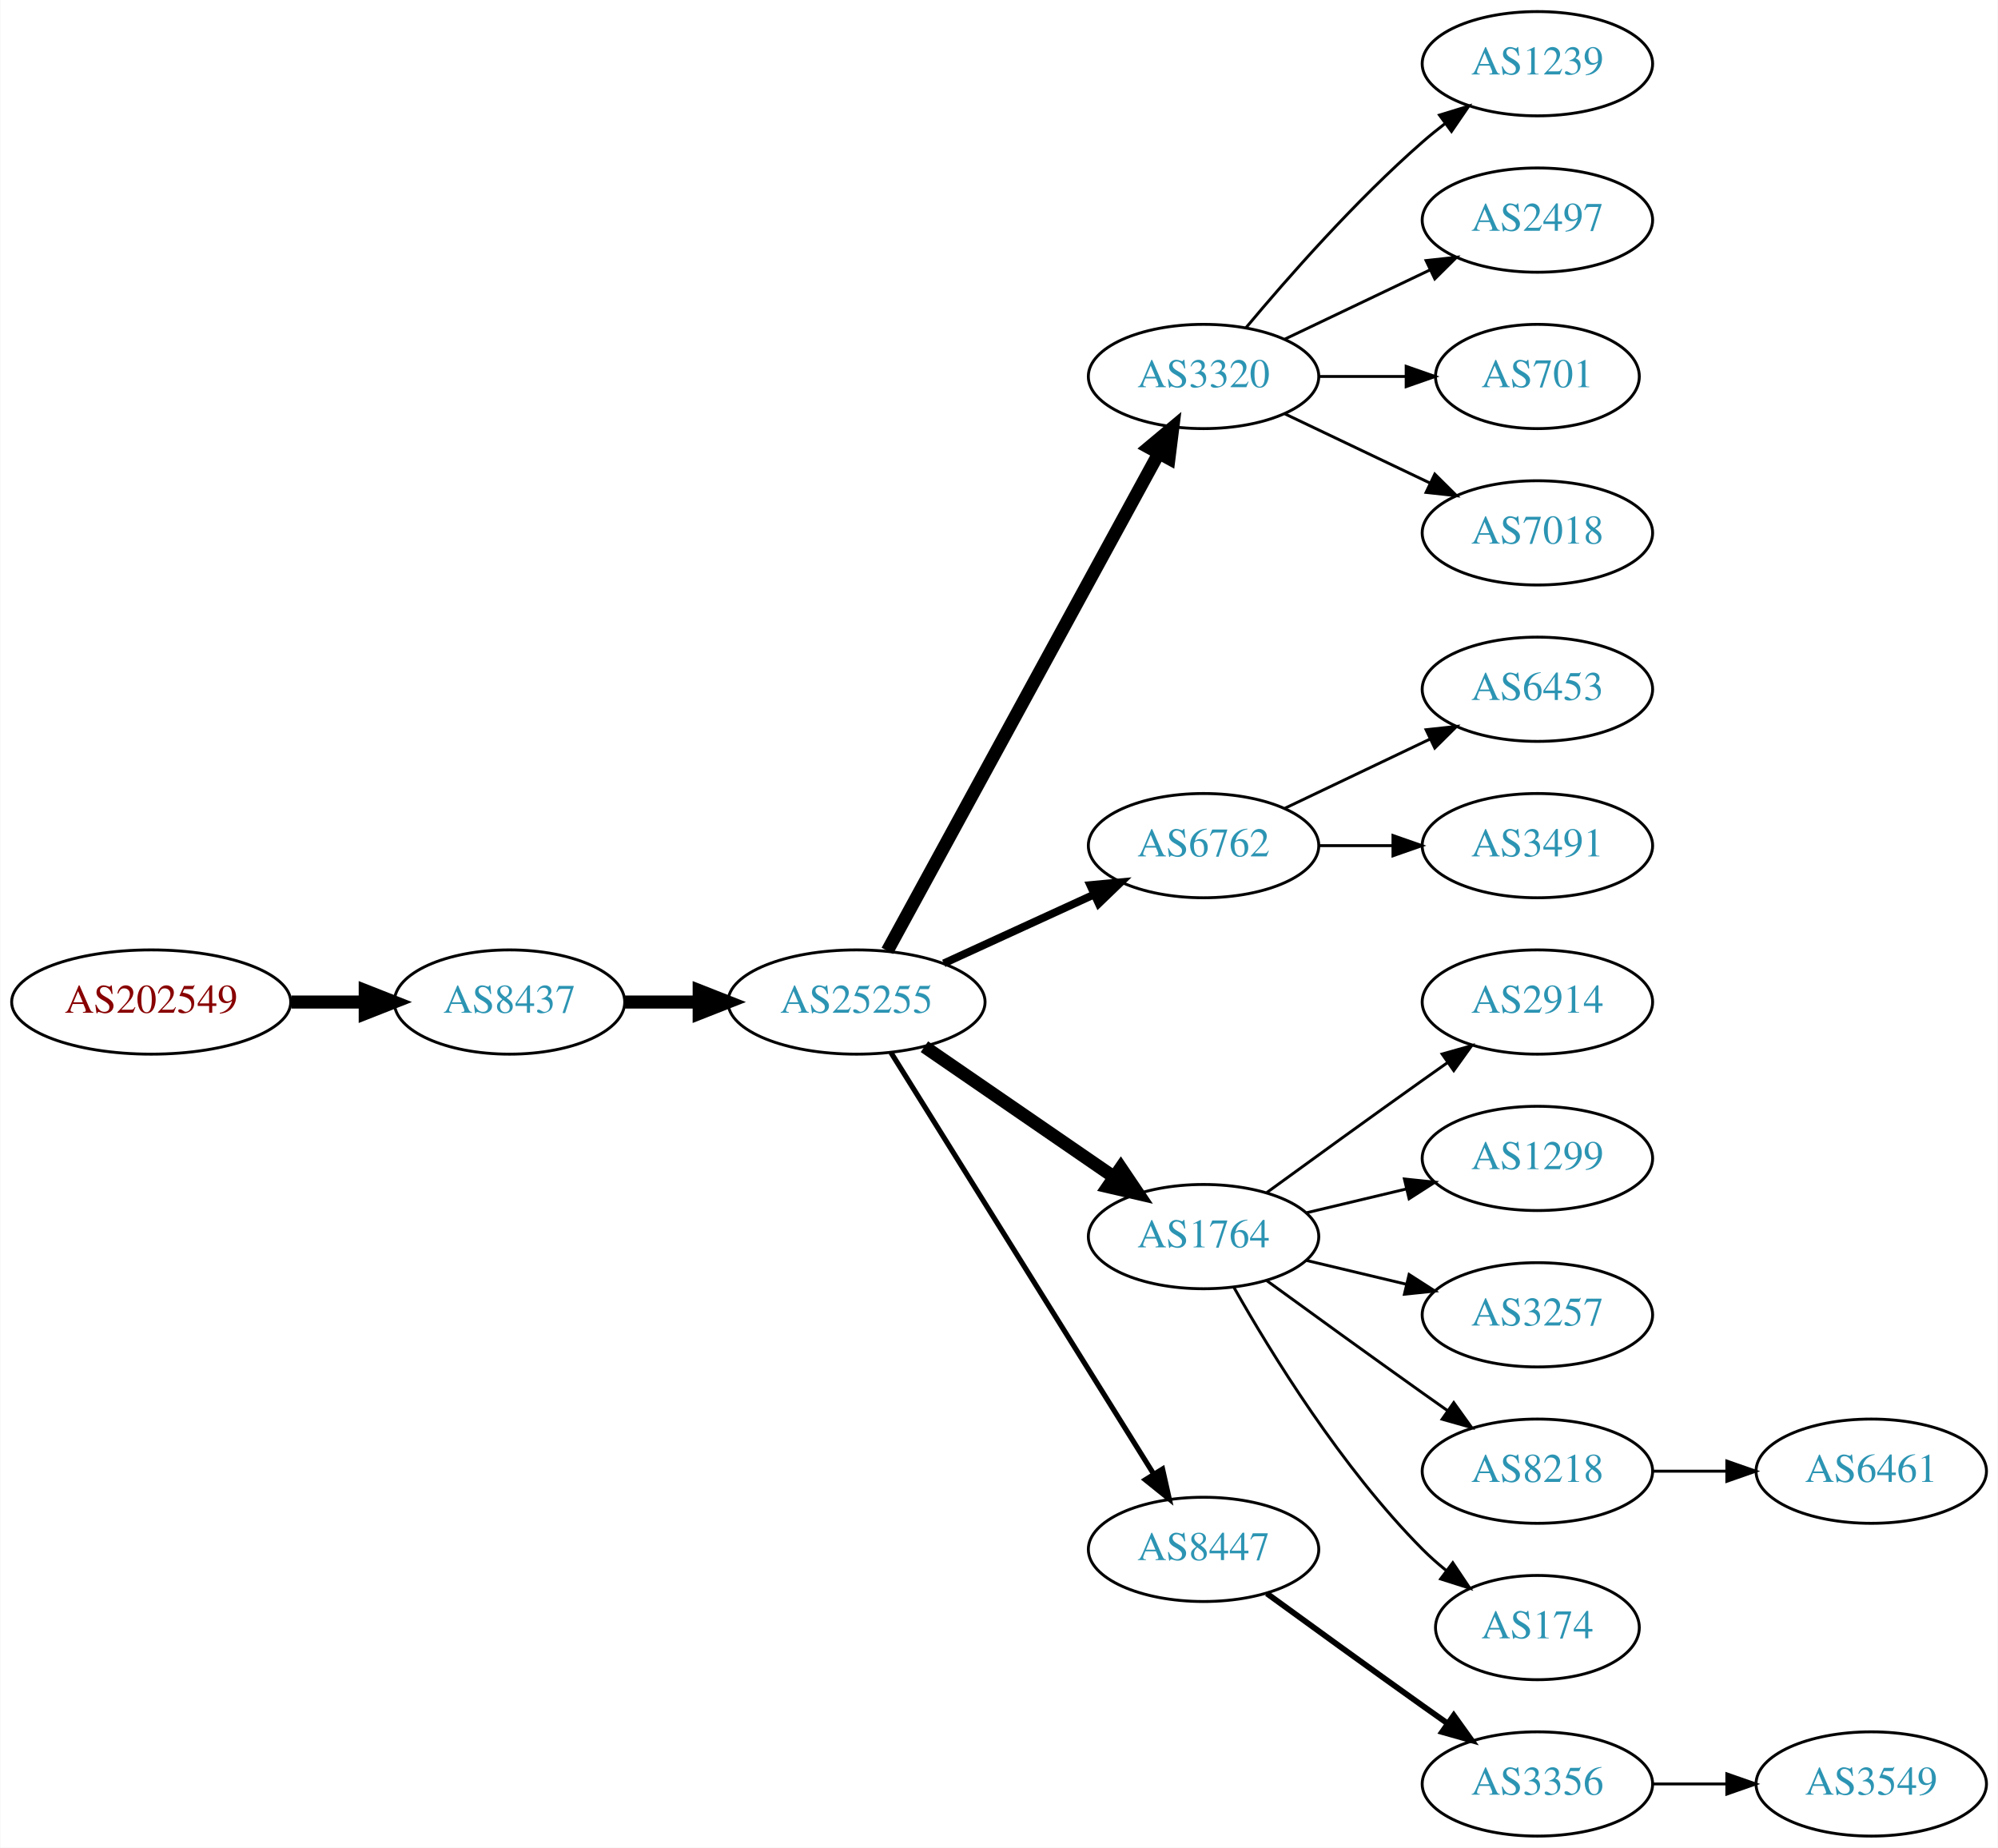
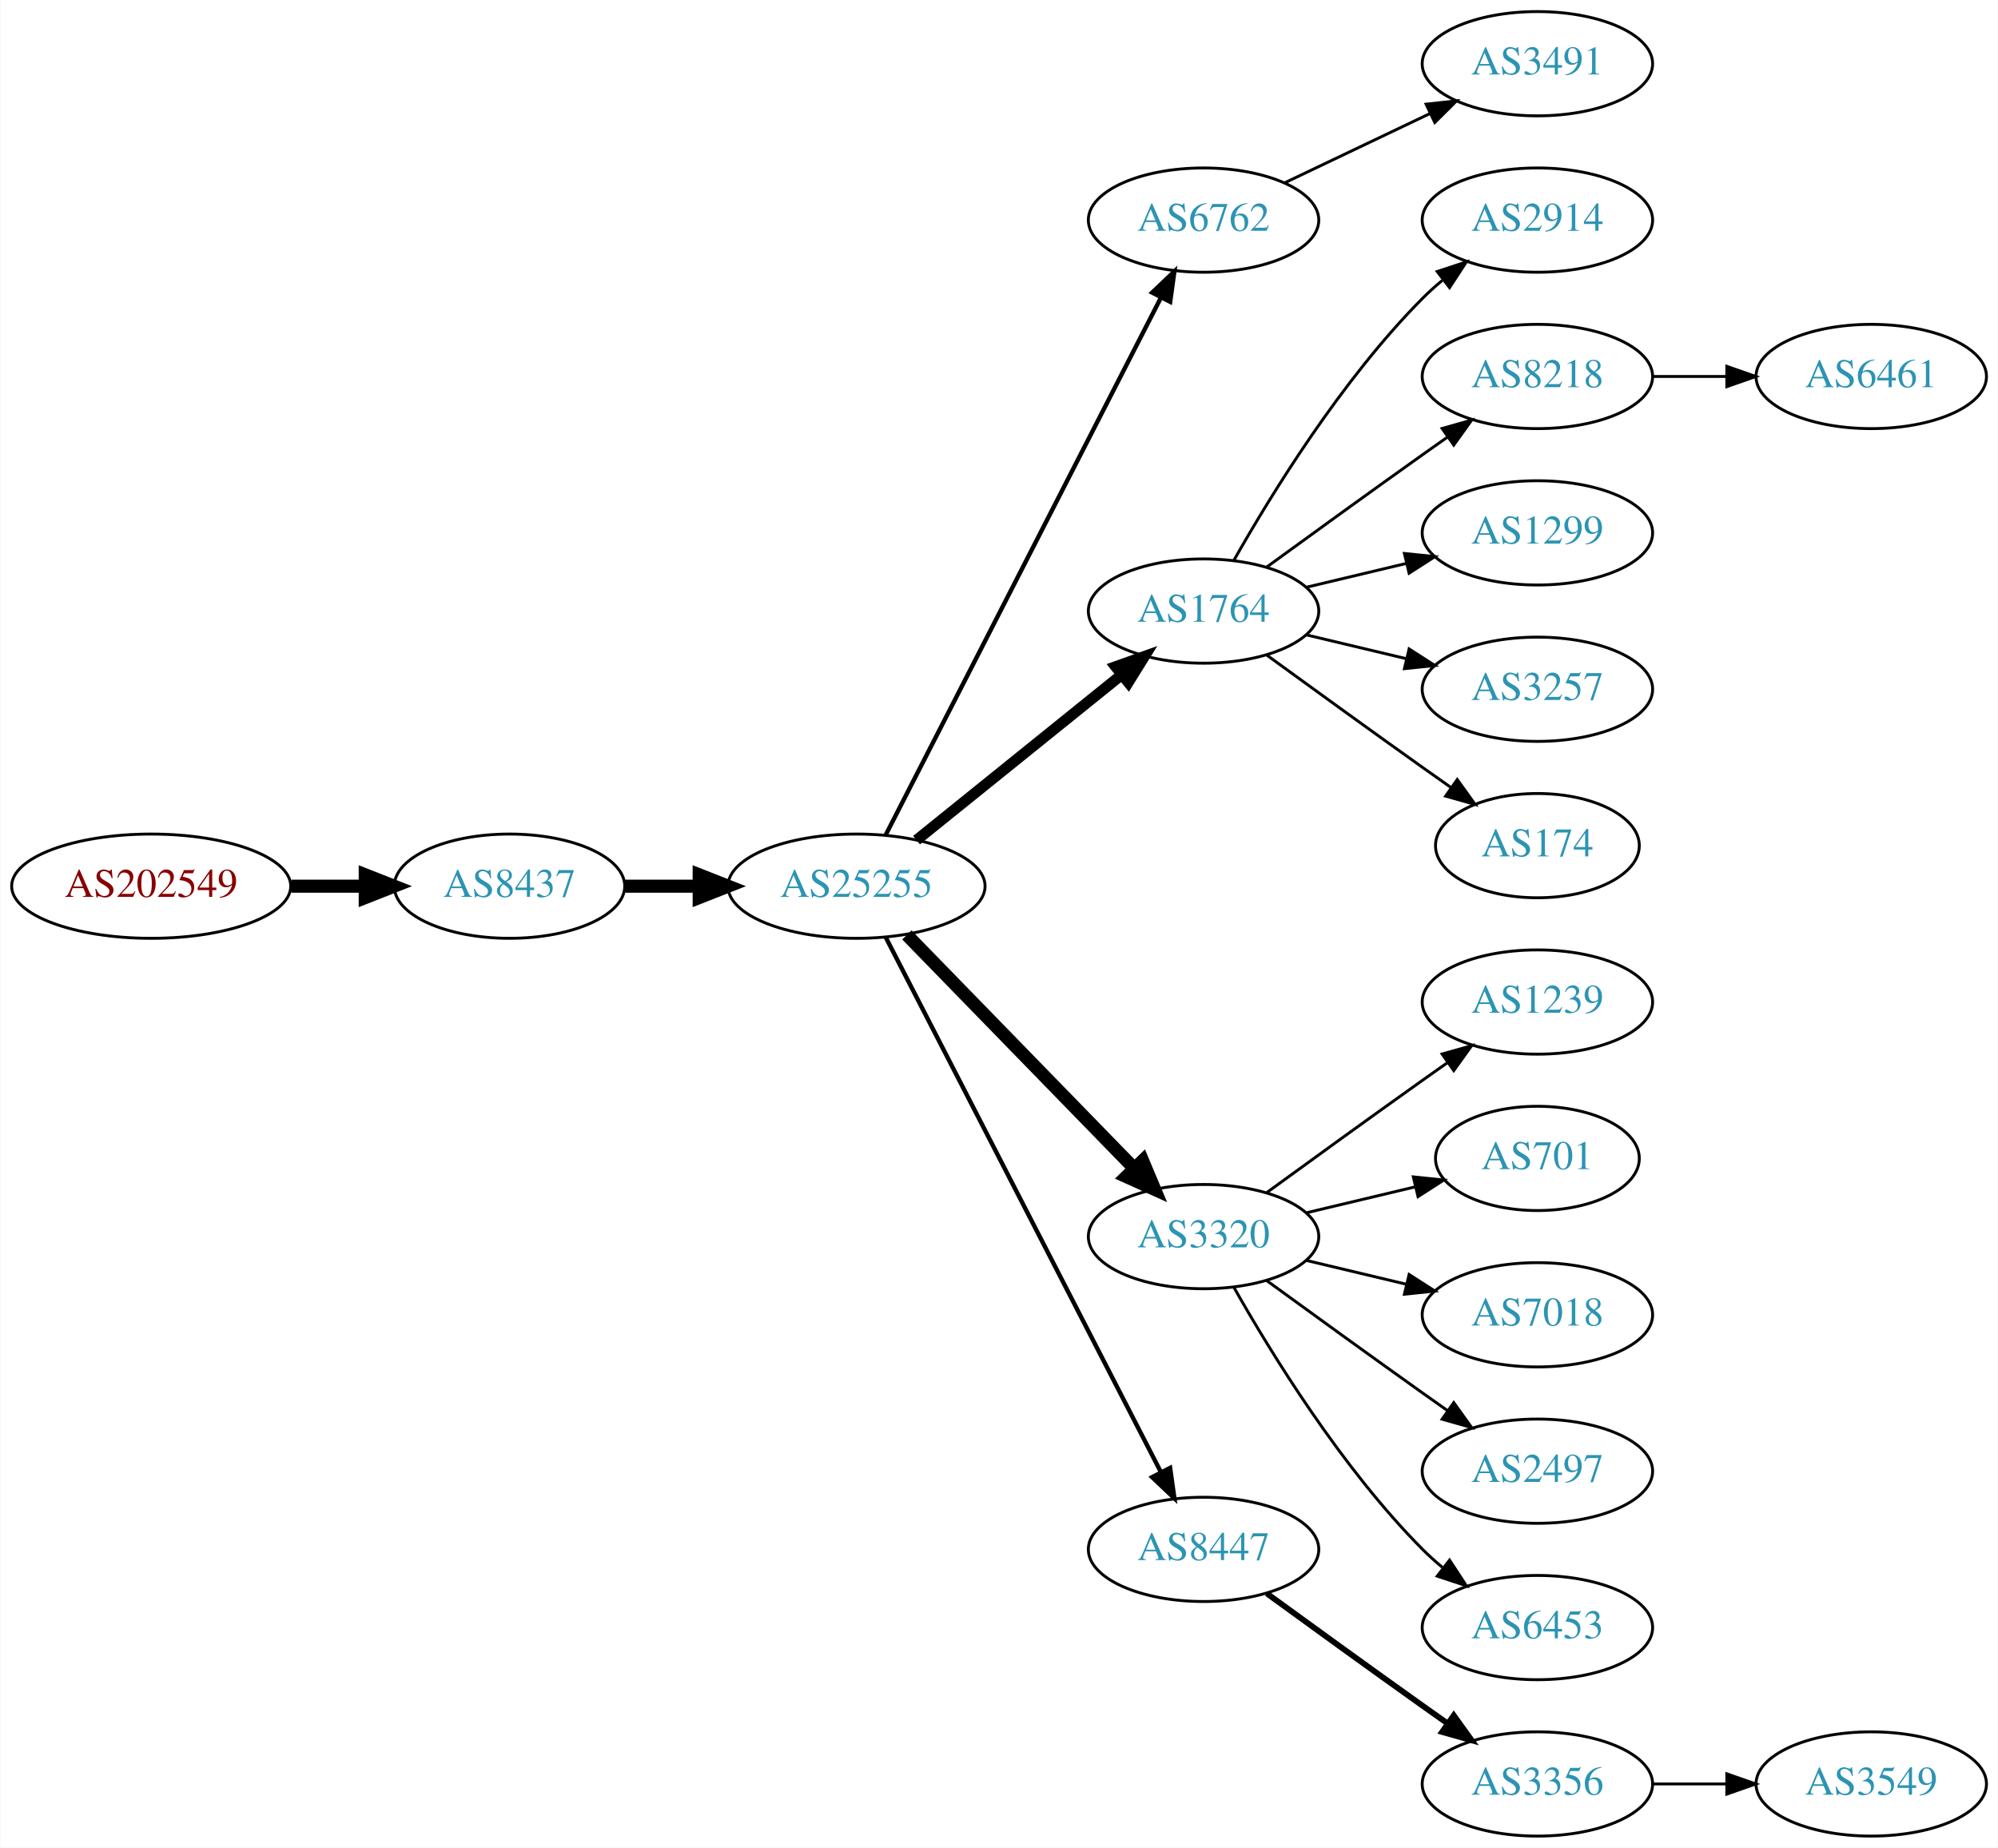
<svg xmlns="http://www.w3.org/2000/svg" xmlns:xlink="http://www.w3.org/1999/xlink" width="690pt" height="638pt" viewBox="0.00 0.00 689.76 638.00">
  <g id="graph0" class="graph" transform="scale(1 1) rotate(0) translate(4 634)">
    <polygon fill="white" stroke="none" points="-4,4 -4,-634 685.755,-634 685.755,4 -4,4" />
    <g id="node1" class="node">
      <g id="a_node1">
        <a xlink:href="/asn/202549" xlink:title="AS202549 ~ Sattler AG [AT]">
-           <ellipse fill="#ffffff" stroke="black" cx="48.096" cy="-288" rx="48.192" ry="18" />
-           <text text-anchor="middle" x="48.096" y="-284.3" font-family="Times,serif" font-size="14.00" fill="#880000">AS202549</text>
+           <ellipse fill="#ffffff" stroke="black" cx="48.096" cy="-328" rx="48.192" ry="18" />
+           <text text-anchor="middle" x="48.096" y="-324.3" font-family="Times,serif" font-size="14.00" fill="#880000">AS202549</text>
        </a>
      </g>
    </g>
    <g id="node2" class="node">
      <g id="a_node2">
        <a xlink:href="/asn/8437" xlink:title="AS8437 ~ Hutchison Drei Austria GmbH [AT]">
-           <ellipse fill="#ffffff" stroke="black" cx="171.838" cy="-288" rx="39.794" ry="18" />
-           <text text-anchor="middle" x="171.838" y="-284.3" font-family="Times,serif" font-size="14.00" fill="#2c94b3">AS8437</text>
+           <ellipse fill="#ffffff" stroke="black" cx="171.838" cy="-328" rx="39.794" ry="18" />
+           <text text-anchor="middle" x="171.838" y="-324.3" font-family="Times,serif" font-size="14.00" fill="#2c94b3">AS8437</text>
        </a>
      </g>
    </g>
    <g id="edge1" class="edge">
-       <path fill="none" stroke="black" stroke-width="4.5" d="M96.513,-288C104.867,-288 113.577,-288 121.969,-288" />
-       <polygon fill="black" stroke="black" stroke-width="4.5" points="122.004,-291.938 132.004,-288 122.004,-284.063 122.004,-291.938" />
+       <path fill="none" stroke="black" stroke-width="4.5" d="M96.513,-328C104.867,-328 113.577,-328 121.969,-328" />
+       <polygon fill="black" stroke="black" stroke-width="4.5" points="122.004,-331.938 132.004,-328 122.004,-324.063 122.004,-331.938" />
    </g>
    <g id="node3" class="node">
      <g id="a_node3">
        <a xlink:href="/asn/25255" xlink:title="AS25255 ~ ==&gt; TELE2 AUSTRIA &lt;== [AT]">
-           <ellipse fill="#ffffff" stroke="black" cx="291.681" cy="-288" rx="44.393" ry="18" />
-           <text text-anchor="middle" x="291.681" y="-284.3" font-family="Times,serif" font-size="14.00" fill="#2c94b3">AS25255</text>
+           <ellipse fill="#ffffff" stroke="black" cx="291.681" cy="-328" rx="44.393" ry="18" />
+           <text text-anchor="middle" x="291.681" y="-324.3" font-family="Times,serif" font-size="14.00" fill="#2c94b3">AS25255</text>
        </a>
      </g>
    </g>
    <g id="edge2" class="edge">
-       <path fill="none" stroke="black" stroke-width="4.5" d="M211.751,-288C219.853,-288 228.528,-288 237.055,-288" />
-       <polygon fill="black" stroke="black" stroke-width="4.5" points="237.332,-291.938 247.332,-288 237.332,-284.063 237.332,-291.938" />
+       <path fill="none" stroke="black" stroke-width="4.5" d="M211.751,-328C219.853,-328 228.528,-328 237.055,-328" />
+       <polygon fill="black" stroke="black" stroke-width="4.5" points="237.332,-331.938 247.332,-328 237.332,-324.063 237.332,-331.938" />
    </g>
    <g id="node4" class="node">
      <g id="a_node4">
-         <a xlink:href="/asn/3320" xlink:title="AS3320 ~ DTAG [DE]">
-           <ellipse fill="#ffffff" stroke="black" cx="411.523" cy="-504" rx="39.794" ry="18" />
-           <text text-anchor="middle" x="411.523" y="-500.3" font-family="Times,serif" font-size="14.00" fill="#2c94b3">AS3320</text>
+         <a xlink:href="/asn/6762" xlink:title="AS6762 ~ TELECOM ITALIA SPARKLE S.p.A. [IT]">
+           <ellipse fill="#ffffff" stroke="black" cx="411.523" cy="-558" rx="39.794" ry="18" />
+           <text text-anchor="middle" x="411.523" y="-554.3" font-family="Times,serif" font-size="14.00" fill="#2c94b3">AS6762</text>
        </a>
      </g>
    </g>
    <g id="edge3" class="edge">
-       <path fill="none" stroke="black" stroke-width="4.5" d="M302.324,-305.676C323.006,-343.584 371.718,-432.873 396.097,-477.559" />
-       <polygon fill="black" stroke="black" stroke-width="4.5" points="392.666,-479.49 400.912,-486.383 399.579,-475.718 392.666,-479.49" />
+       <path fill="none" stroke="black" stroke-width="1.5" d="M301.732,-345.666C322.253,-385.719 372.421,-483.634 396.79,-531.196" />
+       <polygon fill="black" stroke="black" stroke-width="1.5" points="393.766,-532.97 401.441,-540.274 399.996,-529.778 393.766,-532.97" />
    </g>
    <g id="node5" class="node">
      <g id="a_node5">
-         <a xlink:href="/asn/6762" xlink:title="AS6762 ~ TELECOM ITALIA SPARKLE S.p.A. [IT]">
-           <ellipse fill="#ffffff" stroke="black" cx="411.523" cy="-342" rx="39.794" ry="18" />
-           <text text-anchor="middle" x="411.523" y="-338.3" font-family="Times,serif" font-size="14.00" fill="#2c94b3">AS6762</text>
+         <a xlink:href="/asn/1764" xlink:title="AS1764 ~ NEXTLAYER-AS [AT]">
+           <ellipse fill="#ffffff" stroke="black" cx="411.523" cy="-423" rx="39.794" ry="18" />
+           <text text-anchor="middle" x="411.523" y="-419.3" font-family="Times,serif" font-size="14.00" fill="#2c94b3">AS1764</text>
        </a>
      </g>
    </g>
    <g id="edge4" class="edge">
-       <path fill="none" stroke="black" stroke-width="2.7" d="M321.81,-301.348C337.421,-308.502 356.819,-317.391 373.491,-325.03" />
-       <polygon fill="black" stroke="black" stroke-width="2.7" points="372.394,-328.378 382.943,-329.362 375.31,-322.014 372.394,-328.378" />
+       <path fill="none" stroke="black" stroke-width="3.75" d="M312.405,-343.901C331.81,-359.544 361.596,-383.557 383.26,-401.021" />
+       <polygon fill="black" stroke="black" stroke-width="3.75" points="381.145,-403.812 391.127,-407.363 385.538,-398.362 381.145,-403.812" />
    </g>
    <g id="node6" class="node">
      <g id="a_node6">
-         <a xlink:href="/asn/1764" xlink:title="AS1764 ~ NEXTLAYER-AS [AT]">
+         <a xlink:href="/asn/3320" xlink:title="AS3320 ~ DTAG [DE]">
          <ellipse fill="#ffffff" stroke="black" cx="411.523" cy="-207" rx="39.794" ry="18" />
-           <text text-anchor="middle" x="411.523" y="-203.3" font-family="Times,serif" font-size="14.00" fill="#2c94b3">AS1764</text>
+           <text text-anchor="middle" x="411.523" y="-203.3" font-family="Times,serif" font-size="14.00" fill="#2c94b3">AS3320</text>
        </a>
      </g>
    </g>
    <g id="edge5" class="edge">
-       <path fill="none" stroke="black" stroke-width="4.5" d="M315.123,-272.574C333.704,-259.802 360.265,-241.545 380.645,-227.537" />
-       <polygon fill="black" stroke="black" stroke-width="4.5" points="382.949,-230.731 388.959,-221.822 378.488,-224.242 382.949,-230.731" />
+       <path fill="none" stroke="black" stroke-width="4.5" d="M309.066,-311.175C329.496,-290.198 364.534,-254.222 387.614,-230.523" />
+       <polygon fill="black" stroke="black" stroke-width="4.5" points="390.497,-233.206 394.653,-223.295 384.855,-227.712 390.497,-233.206" />
    </g>
    <g id="node7" class="node">
      <g id="a_node7">
        <a xlink:href="/asn/8447" xlink:title="AS8447 ~ A1 Telekom Austria AG [AT]">
          <ellipse fill="#ffffff" stroke="black" cx="411.523" cy="-99" rx="39.794" ry="18" />
          <text text-anchor="middle" x="411.523" y="-95.3" font-family="Times,serif" font-size="14.00" fill="#2c94b3">AS8447</text>
        </a>
      </g>
    </g>
    <g id="edge6" class="edge">
-       <path fill="none" stroke="black" stroke-width="1.8" d="M303.556,-270.558C324.339,-237.225 369.8,-164.314 394.228,-125.134" />
-       <polygon fill="black" stroke="black" stroke-width="1.8" points="397.353,-126.737 399.674,-116.4 391.413,-123.034 397.353,-126.737" />
+       <path fill="none" stroke="black" stroke-width="1.5" d="M301.732,-310.411C322.253,-270.532 372.421,-173.043 396.79,-125.687" />
+       <polygon fill="black" stroke="black" stroke-width="1.5" points="399.977,-127.142 401.441,-116.649 393.753,-123.939 399.977,-127.142" />
+     </g>
+     <g id="node20" class="node">
+       <g id="a_node20">
+         <a xlink:href="/asn/3491" xlink:title="AS3491 ~ PCCW Global, Inc. [US]">
+           <ellipse fill="#ffffff" stroke="black" cx="526.816" cy="-612" rx="39.794" ry="18" />
+           <text text-anchor="middle" x="526.816" y="-608.3" font-family="Times,serif" font-size="14.00" fill="#2c94b3">AS3491</text>
+         </a>
+       </g>
+     </g>
+     <g id="edge19" class="edge">
+       <path fill="none" stroke="black" d="M439.66,-570.934C454.654,-578.081 473.475,-587.052 489.698,-594.785" />
+       <polygon fill="black" stroke="black" points="488.368,-598.028 498.901,-599.171 491.38,-591.709 488.368,-598.028" />
+     </g>
+     <g id="node8" class="node">
+       <g id="a_node8">
+         <a xlink:href="/asn/2914" xlink:title="AS2914 ~ NTT America, Inc. [US]">
+           <ellipse fill="#ffffff" stroke="black" cx="526.816" cy="-558" rx="39.794" ry="18" />
+           <text text-anchor="middle" x="526.816" y="-554.3" font-family="Times,serif" font-size="14.00" fill="#2c94b3">AS2914</text>
+         </a>
+       </g>
+     </g>
+     <g id="edge7" class="edge">
+       <path fill="none" stroke="black" d="M421.983,-440.49C434.765,-463.096 459.197,-502.886 487.17,-531 489.28,-533.121 491.576,-535.188 493.962,-537.171" />
+       <polygon fill="black" stroke="black" points="492.214,-540.242 502.277,-543.556 496.477,-534.69 492.214,-540.242" />
+     </g>
+     <g id="node9" class="node">
+       <g id="a_node9">
+         <a xlink:href="/asn/8218" xlink:title="AS8218 ~ legacy Neotelecoms [FR]">
+           <ellipse fill="#ffffff" stroke="black" cx="526.816" cy="-504" rx="39.794" ry="18" />
+           <text text-anchor="middle" x="526.816" y="-500.3" font-family="Times,serif" font-size="14.00" fill="#2c94b3">AS8218</text>
+         </a>
+       </g>
+     </g>
+     <g id="edge8" class="edge">
+       <path fill="none" stroke="black" d="M433.371,-438.222C448.305,-449.091 468.919,-464.025 487.17,-477 489.99,-479.005 492.933,-481.085 495.881,-483.159" />
+       <polygon fill="black" stroke="black" points="493.908,-486.05 504.106,-488.926 497.927,-480.319 493.908,-486.05" />
    </g>
    <g id="node10" class="node">
      <g id="a_node10">
-         <a xlink:href="/asn/1239" xlink:title="AS1239 ~ Sprint [US]">
-           <ellipse fill="#ffffff" stroke="black" cx="526.816" cy="-612" rx="39.794" ry="18" />
-           <text text-anchor="middle" x="526.816" y="-608.3" font-family="Times,serif" font-size="14.00" fill="#2c94b3">AS1239</text>
+         <a xlink:href="/asn/1299" xlink:title="AS1299 ~ Telia Carrier [EU]">
+           <ellipse fill="#ffffff" stroke="black" cx="526.816" cy="-450" rx="39.794" ry="18" />
+           <text text-anchor="middle" x="526.816" y="-446.3" font-family="Times,serif" font-size="14.00" fill="#2c94b3">AS1299</text>
        </a>
      </g>
    </g>
    <g id="edge9" class="edge">
-       <path fill="none" stroke="black" d="M426.153,-520.817C440.436,-537.929 463.982,-564.745 487.17,-585 489.635,-587.154 492.274,-589.294 494.971,-591.372" />
-       <polygon fill="black" stroke="black" points="492.996,-594.264 503.125,-597.37 497.144,-588.625 492.996,-594.264" />
+       <path fill="none" stroke="black" d="M447.13,-431.248C458.002,-433.838 470.156,-436.735 481.598,-439.462" />
+       <polygon fill="black" stroke="black" points="480.882,-442.889 491.421,-441.803 482.505,-436.08 480.882,-442.889" />
    </g>
    <g id="node11" class="node">
      <g id="a_node11">
-         <a xlink:href="/asn/2497" xlink:title="AS2497 ~ Internet Initiative Japan Inc. [JP]">
-           <ellipse fill="#ffffff" stroke="black" cx="526.816" cy="-558" rx="39.794" ry="18" />
-           <text text-anchor="middle" x="526.816" y="-554.3" font-family="Times,serif" font-size="14.00" fill="#2c94b3">AS2497</text>
+         <a xlink:href="/asn/3257" xlink:title="AS3257 ~ GTT [DE]">
+           <ellipse fill="#ffffff" stroke="black" cx="526.816" cy="-396" rx="39.794" ry="18" />
+           <text text-anchor="middle" x="526.816" y="-392.3" font-family="Times,serif" font-size="14.00" fill="#2c94b3">AS3257</text>
        </a>
      </g>
    </g>
    <g id="edge10" class="edge">
-       <path fill="none" stroke="black" d="M439.66,-516.934C454.654,-524.081 473.475,-533.052 489.698,-540.785" />
-       <polygon fill="black" stroke="black" points="488.368,-544.028 498.901,-545.171 491.38,-537.709 488.368,-544.028" />
+       <path fill="none" stroke="black" d="M447.13,-414.752C458.002,-412.162 470.156,-409.265 481.598,-406.538" />
+       <polygon fill="black" stroke="black" points="482.505,-409.92 491.421,-404.197 480.882,-403.111 482.505,-409.92" />
    </g>
    <g id="node12" class="node">
      <g id="a_node12">
-         <a xlink:href="/asn/701" xlink:title="AS701 ~ UUNET [US]">
-           <ellipse fill="#ffffff" stroke="black" cx="526.816" cy="-504" rx="35.194" ry="18" />
-           <text text-anchor="middle" x="526.816" y="-500.3" font-family="Times,serif" font-size="14.00" fill="#2c94b3">AS701</text>
+         <a xlink:href="/asn/174" xlink:title="AS174 ~ Cogent Communications [US]">
+           <ellipse fill="#ffffff" stroke="black" cx="526.816" cy="-342" rx="35.194" ry="18" />
+           <text text-anchor="middle" x="526.816" y="-338.3" font-family="Times,serif" font-size="14.00" fill="#2c94b3">AS174</text>
        </a>
      </g>
    </g>
    <g id="edge11" class="edge">
-       <path fill="none" stroke="black" d="M451.195,-504C460.901,-504 471.391,-504 481.354,-504" />
-       <polygon fill="black" stroke="black" points="481.491,-507.5 491.491,-504 481.49,-500.5 481.491,-507.5" />
+       <path fill="none" stroke="black" d="M433.371,-407.778C448.305,-396.909 468.919,-381.975 487.17,-369 490.38,-366.718 493.749,-364.339 497.103,-361.982" />
+       <polygon fill="black" stroke="black" points="499.132,-364.834 505.314,-356.23 495.116,-359.101 499.132,-364.834" />
    </g>
    <g id="node13" class="node">
      <g id="a_node13">
-         <a xlink:href="/asn/7018" xlink:title="AS7018 ~ AT&amp;T Services, Inc. [US]">
-           <ellipse fill="#ffffff" stroke="black" cx="526.816" cy="-450" rx="39.794" ry="18" />
-           <text text-anchor="middle" x="526.816" y="-446.3" font-family="Times,serif" font-size="14.00" fill="#2c94b3">AS7018</text>
+         <a xlink:href="/asn/1239" xlink:title="AS1239 ~ Sprint [US]">
+           <ellipse fill="#ffffff" stroke="black" cx="526.816" cy="-288" rx="39.794" ry="18" />
+           <text text-anchor="middle" x="526.816" y="-284.3" font-family="Times,serif" font-size="14.00" fill="#2c94b3">AS1239</text>
        </a>
      </g>
    </g>
    <g id="edge12" class="edge">
-       <path fill="none" stroke="black" d="M439.66,-491.066C454.654,-483.919 473.475,-474.948 489.698,-467.215" />
-       <polygon fill="black" stroke="black" points="491.38,-470.291 498.901,-462.829 488.368,-463.972 491.38,-470.291" />
-     </g>
-     <g id="node8" class="node">
-       <g id="a_node8">
-         <a xlink:href="/asn/6453" xlink:title="AS6453 ~ TATA COMMUNICATIONS (AMERICA) INC [US]">
-           <ellipse fill="#ffffff" stroke="black" cx="526.816" cy="-396" rx="39.794" ry="18" />
-           <text text-anchor="middle" x="526.816" y="-392.3" font-family="Times,serif" font-size="14.00" fill="#2c94b3">AS6453</text>
-         </a>
-       </g>
-     </g>
-     <g id="edge7" class="edge">
-       <path fill="none" stroke="black" d="M439.66,-354.934C454.654,-362.081 473.475,-371.052 489.698,-378.785" />
-       <polygon fill="black" stroke="black" points="488.368,-382.028 498.901,-383.171 491.38,-375.709 488.368,-382.028" />
-     </g>
-     <g id="node9" class="node">
-       <g id="a_node9">
-         <a xlink:href="/asn/3491" xlink:title="AS3491 ~ PCCW Global, Inc. [US]">
-           <ellipse fill="#ffffff" stroke="black" cx="526.816" cy="-342" rx="39.794" ry="18" />
-           <text text-anchor="middle" x="526.816" y="-338.3" font-family="Times,serif" font-size="14.00" fill="#2c94b3">AS3491</text>
-         </a>
-       </g>
-     </g>
-     <g id="edge8" class="edge">
-       <path fill="none" stroke="black" d="M451.195,-342C459.398,-342 468.162,-342 476.694,-342" />
-       <polygon fill="black" stroke="black" points="476.934,-345.5 486.934,-342 476.933,-338.5 476.934,-345.5" />
+       <path fill="none" stroke="black" d="M433.371,-222.222C448.305,-233.091 468.919,-248.025 487.17,-261 489.99,-263.005 492.933,-265.085 495.881,-267.159" />
+       <polygon fill="black" stroke="black" points="493.908,-270.05 504.106,-272.926 497.927,-264.319 493.908,-270.05" />
    </g>
    <g id="node14" class="node">
      <g id="a_node14">
-         <a xlink:href="/asn/2914" xlink:title="AS2914 ~ NTT America, Inc. [US]">
-           <ellipse fill="#ffffff" stroke="black" cx="526.816" cy="-288" rx="39.794" ry="18" />
-           <text text-anchor="middle" x="526.816" y="-284.3" font-family="Times,serif" font-size="14.00" fill="#2c94b3">AS2914</text>
+         <a xlink:href="/asn/701" xlink:title="AS701 ~ UUNET [US]">
+           <ellipse fill="#ffffff" stroke="black" cx="526.816" cy="-234" rx="35.194" ry="18" />
+           <text text-anchor="middle" x="526.816" y="-230.3" font-family="Times,serif" font-size="14.00" fill="#2c94b3">AS701</text>
        </a>
      </g>
    </g>
    <g id="edge13" class="edge">
-       <path fill="none" stroke="black" d="M433.371,-222.222C448.305,-233.091 468.919,-248.025 487.17,-261 489.99,-263.005 492.933,-265.085 495.881,-267.159" />
-       <polygon fill="black" stroke="black" points="493.908,-270.05 504.106,-272.926 497.927,-264.319 493.908,-270.05" />
+       <path fill="none" stroke="black" d="M447.13,-215.248C458.925,-218.058 472.229,-221.229 484.497,-224.153" />
+       <polygon fill="black" stroke="black" points="483.963,-227.624 494.502,-226.537 485.586,-220.814 483.963,-227.624" />
    </g>
    <g id="node15" class="node">
      <g id="a_node15">
-         <a xlink:href="/asn/1299" xlink:title="AS1299 ~ Telia Carrier [EU]">
-           <ellipse fill="#ffffff" stroke="black" cx="526.816" cy="-234" rx="39.794" ry="18" />
-           <text text-anchor="middle" x="526.816" y="-230.3" font-family="Times,serif" font-size="14.00" fill="#2c94b3">AS1299</text>
+         <a xlink:href="/asn/7018" xlink:title="AS7018 ~ AT&amp;T Services, Inc. [US]">
+           <ellipse fill="#ffffff" stroke="black" cx="526.816" cy="-180" rx="39.794" ry="18" />
+           <text text-anchor="middle" x="526.816" y="-176.3" font-family="Times,serif" font-size="14.00" fill="#2c94b3">AS7018</text>
        </a>
      </g>
    </g>
    <g id="edge14" class="edge">
-       <path fill="none" stroke="black" d="M447.13,-215.248C458.002,-217.838 470.156,-220.735 481.598,-223.462" />
-       <polygon fill="black" stroke="black" points="480.882,-226.889 491.421,-225.803 482.505,-220.08 480.882,-226.889" />
+       <path fill="none" stroke="black" d="M447.13,-198.752C458.002,-196.162 470.156,-193.265 481.598,-190.538" />
+       <polygon fill="black" stroke="black" points="482.505,-193.92 491.421,-188.197 480.882,-187.111 482.505,-193.92" />
    </g>
    <g id="node16" class="node">
      <g id="a_node16">
-         <a xlink:href="/asn/3257" xlink:title="AS3257 ~ GTT [DE]">
-           <ellipse fill="#ffffff" stroke="black" cx="526.816" cy="-180" rx="39.794" ry="18" />
-           <text text-anchor="middle" x="526.816" y="-176.3" font-family="Times,serif" font-size="14.00" fill="#2c94b3">AS3257</text>
+         <a xlink:href="/asn/2497" xlink:title="AS2497 ~ Internet Initiative Japan Inc. [JP]">
+           <ellipse fill="#ffffff" stroke="black" cx="526.816" cy="-126" rx="39.794" ry="18" />
+           <text text-anchor="middle" x="526.816" y="-122.3" font-family="Times,serif" font-size="14.00" fill="#2c94b3">AS2497</text>
        </a>
      </g>
    </g>
    <g id="edge15" class="edge">
-       <path fill="none" stroke="black" d="M447.13,-198.752C458.002,-196.162 470.156,-193.265 481.598,-190.538" />
-       <polygon fill="black" stroke="black" points="482.505,-193.92 491.421,-188.197 480.882,-187.111 482.505,-193.92" />
+       <path fill="none" stroke="black" d="M433.371,-191.778C448.305,-180.909 468.919,-165.975 487.17,-153 489.99,-150.995 492.933,-148.915 495.881,-146.841" />
+       <polygon fill="black" stroke="black" points="497.927,-149.681 504.106,-141.074 493.908,-143.95 497.927,-149.681" />
    </g>
    <g id="node17" class="node">
      <g id="a_node17">
-         <a xlink:href="/asn/8218" xlink:title="AS8218 ~ legacy Neotelecoms [FR]">
-           <ellipse fill="#ffffff" stroke="black" cx="526.816" cy="-126" rx="39.794" ry="18" />
-           <text text-anchor="middle" x="526.816" y="-122.3" font-family="Times,serif" font-size="14.00" fill="#2c94b3">AS8218</text>
+         <a xlink:href="/asn/6453" xlink:title="AS6453 ~ TATA COMMUNICATIONS (AMERICA) INC [US]">
+           <ellipse fill="#ffffff" stroke="black" cx="526.816" cy="-72" rx="39.794" ry="18" />
+           <text text-anchor="middle" x="526.816" y="-68.3" font-family="Times,serif" font-size="14.00" fill="#2c94b3">AS6453</text>
        </a>
      </g>
    </g>
    <g id="edge16" class="edge">
-       <path fill="none" stroke="black" d="M433.371,-191.778C448.305,-180.909 468.919,-165.975 487.17,-153 489.99,-150.995 492.933,-148.915 495.881,-146.841" />
-       <polygon fill="black" stroke="black" points="497.927,-149.681 504.106,-141.074 493.908,-143.95 497.927,-149.681" />
+       <path fill="none" stroke="black" d="M421.983,-189.51C434.765,-166.904 459.197,-127.114 487.17,-99 489.28,-96.879 491.576,-94.812 493.962,-92.829" />
+       <polygon fill="black" stroke="black" points="496.477,-95.31 502.277,-86.444 492.214,-89.758 496.477,-95.31" />
    </g>
    <g id="node18" class="node">
      <g id="a_node18">
-         <a xlink:href="/asn/174" xlink:title="AS174 ~ Cogent Communications [US]">
-           <ellipse fill="#ffffff" stroke="black" cx="526.816" cy="-72" rx="35.194" ry="18" />
-           <text text-anchor="middle" x="526.816" y="-68.3" font-family="Times,serif" font-size="14.00" fill="#2c94b3">AS174</text>
-         </a>
-       </g>
-     </g>
-     <g id="edge17" class="edge">
-       <path fill="none" stroke="black" d="M421.983,-189.51C434.765,-166.904 459.197,-127.114 487.17,-99 489.67,-96.487 492.43,-94.052 495.292,-91.739" />
-       <polygon fill="black" stroke="black" points="497.592,-94.389 503.489,-85.587 493.39,-88.79 497.592,-94.389" />
-     </g>
-     <g id="node20" class="node">
-       <g id="a_node20">
        <a xlink:href="/asn/3356" xlink:title="AS3356 ~ Level 3 Parent, LLC [US]">
          <ellipse fill="#ffffff" stroke="black" cx="526.816" cy="-18" rx="39.794" ry="18" />
          <text text-anchor="middle" x="526.816" y="-14.3" font-family="Times,serif" font-size="14.00" fill="#2c94b3">AS3356</text>
        </a>
      </g>
    </g>
-     <g id="edge19" class="edge">
+     <g id="edge17" class="edge">
      <path fill="none" stroke="black" stroke-width="2" d="M433.371,-83.778C448.305,-72.909 468.919,-57.975 487.17,-45 489.99,-42.995 492.933,-40.915 495.881,-38.841" />
      <polygon fill="black" stroke="black" stroke-width="2" points="497.927,-41.681 504.106,-33.074 493.908,-35.95 497.927,-41.681" />
    </g>
    <g id="node19" class="node">
      <g id="a_node19">
        <a xlink:href="/asn/6461" xlink:title="AS6461 ~ Zayo Bandwidth [US]">
-           <ellipse fill="#ffffff" stroke="black" cx="642.109" cy="-126" rx="39.794" ry="18" />
-           <text text-anchor="middle" x="642.109" y="-122.3" font-family="Times,serif" font-size="14.00" fill="#2c94b3">AS6461</text>
+           <ellipse fill="#ffffff" stroke="black" cx="642.109" cy="-504" rx="39.794" ry="18" />
+           <text text-anchor="middle" x="642.109" y="-500.3" font-family="Times,serif" font-size="14.00" fill="#2c94b3">AS6461</text>
        </a>
      </g>
    </g>
    <g id="edge18" class="edge">
-       <path fill="none" stroke="black" d="M566.488,-126C574.691,-126 583.455,-126 591.987,-126" />
-       <polygon fill="black" stroke="black" points="592.227,-129.5 602.226,-126 592.226,-122.5 592.227,-129.5" />
+       <path fill="none" stroke="black" d="M566.488,-504C574.691,-504 583.455,-504 591.987,-504" />
+       <polygon fill="black" stroke="black" points="592.227,-507.5 602.226,-504 592.226,-500.5 592.227,-507.5" />
    </g>
    <g id="node21" class="node">
      <g id="a_node21">
        <a xlink:href="/asn/3549" xlink:title="AS3549 ~ Level 3 Parent, LLC [US]">
          <ellipse fill="#ffffff" stroke="black" cx="642.109" cy="-18" rx="39.794" ry="18" />
          <text text-anchor="middle" x="642.109" y="-14.3" font-family="Times,serif" font-size="14.00" fill="#2c94b3">AS3549</text>
        </a>
      </g>
    </g>
    <g id="edge20" class="edge">
      <path fill="none" stroke="black" d="M566.488,-18C574.691,-18 583.455,-18 591.987,-18" />
      <polygon fill="black" stroke="black" points="592.227,-21.5 602.226,-18 592.226,-14.5 592.227,-21.5" />
    </g>
  </g>
</svg>
